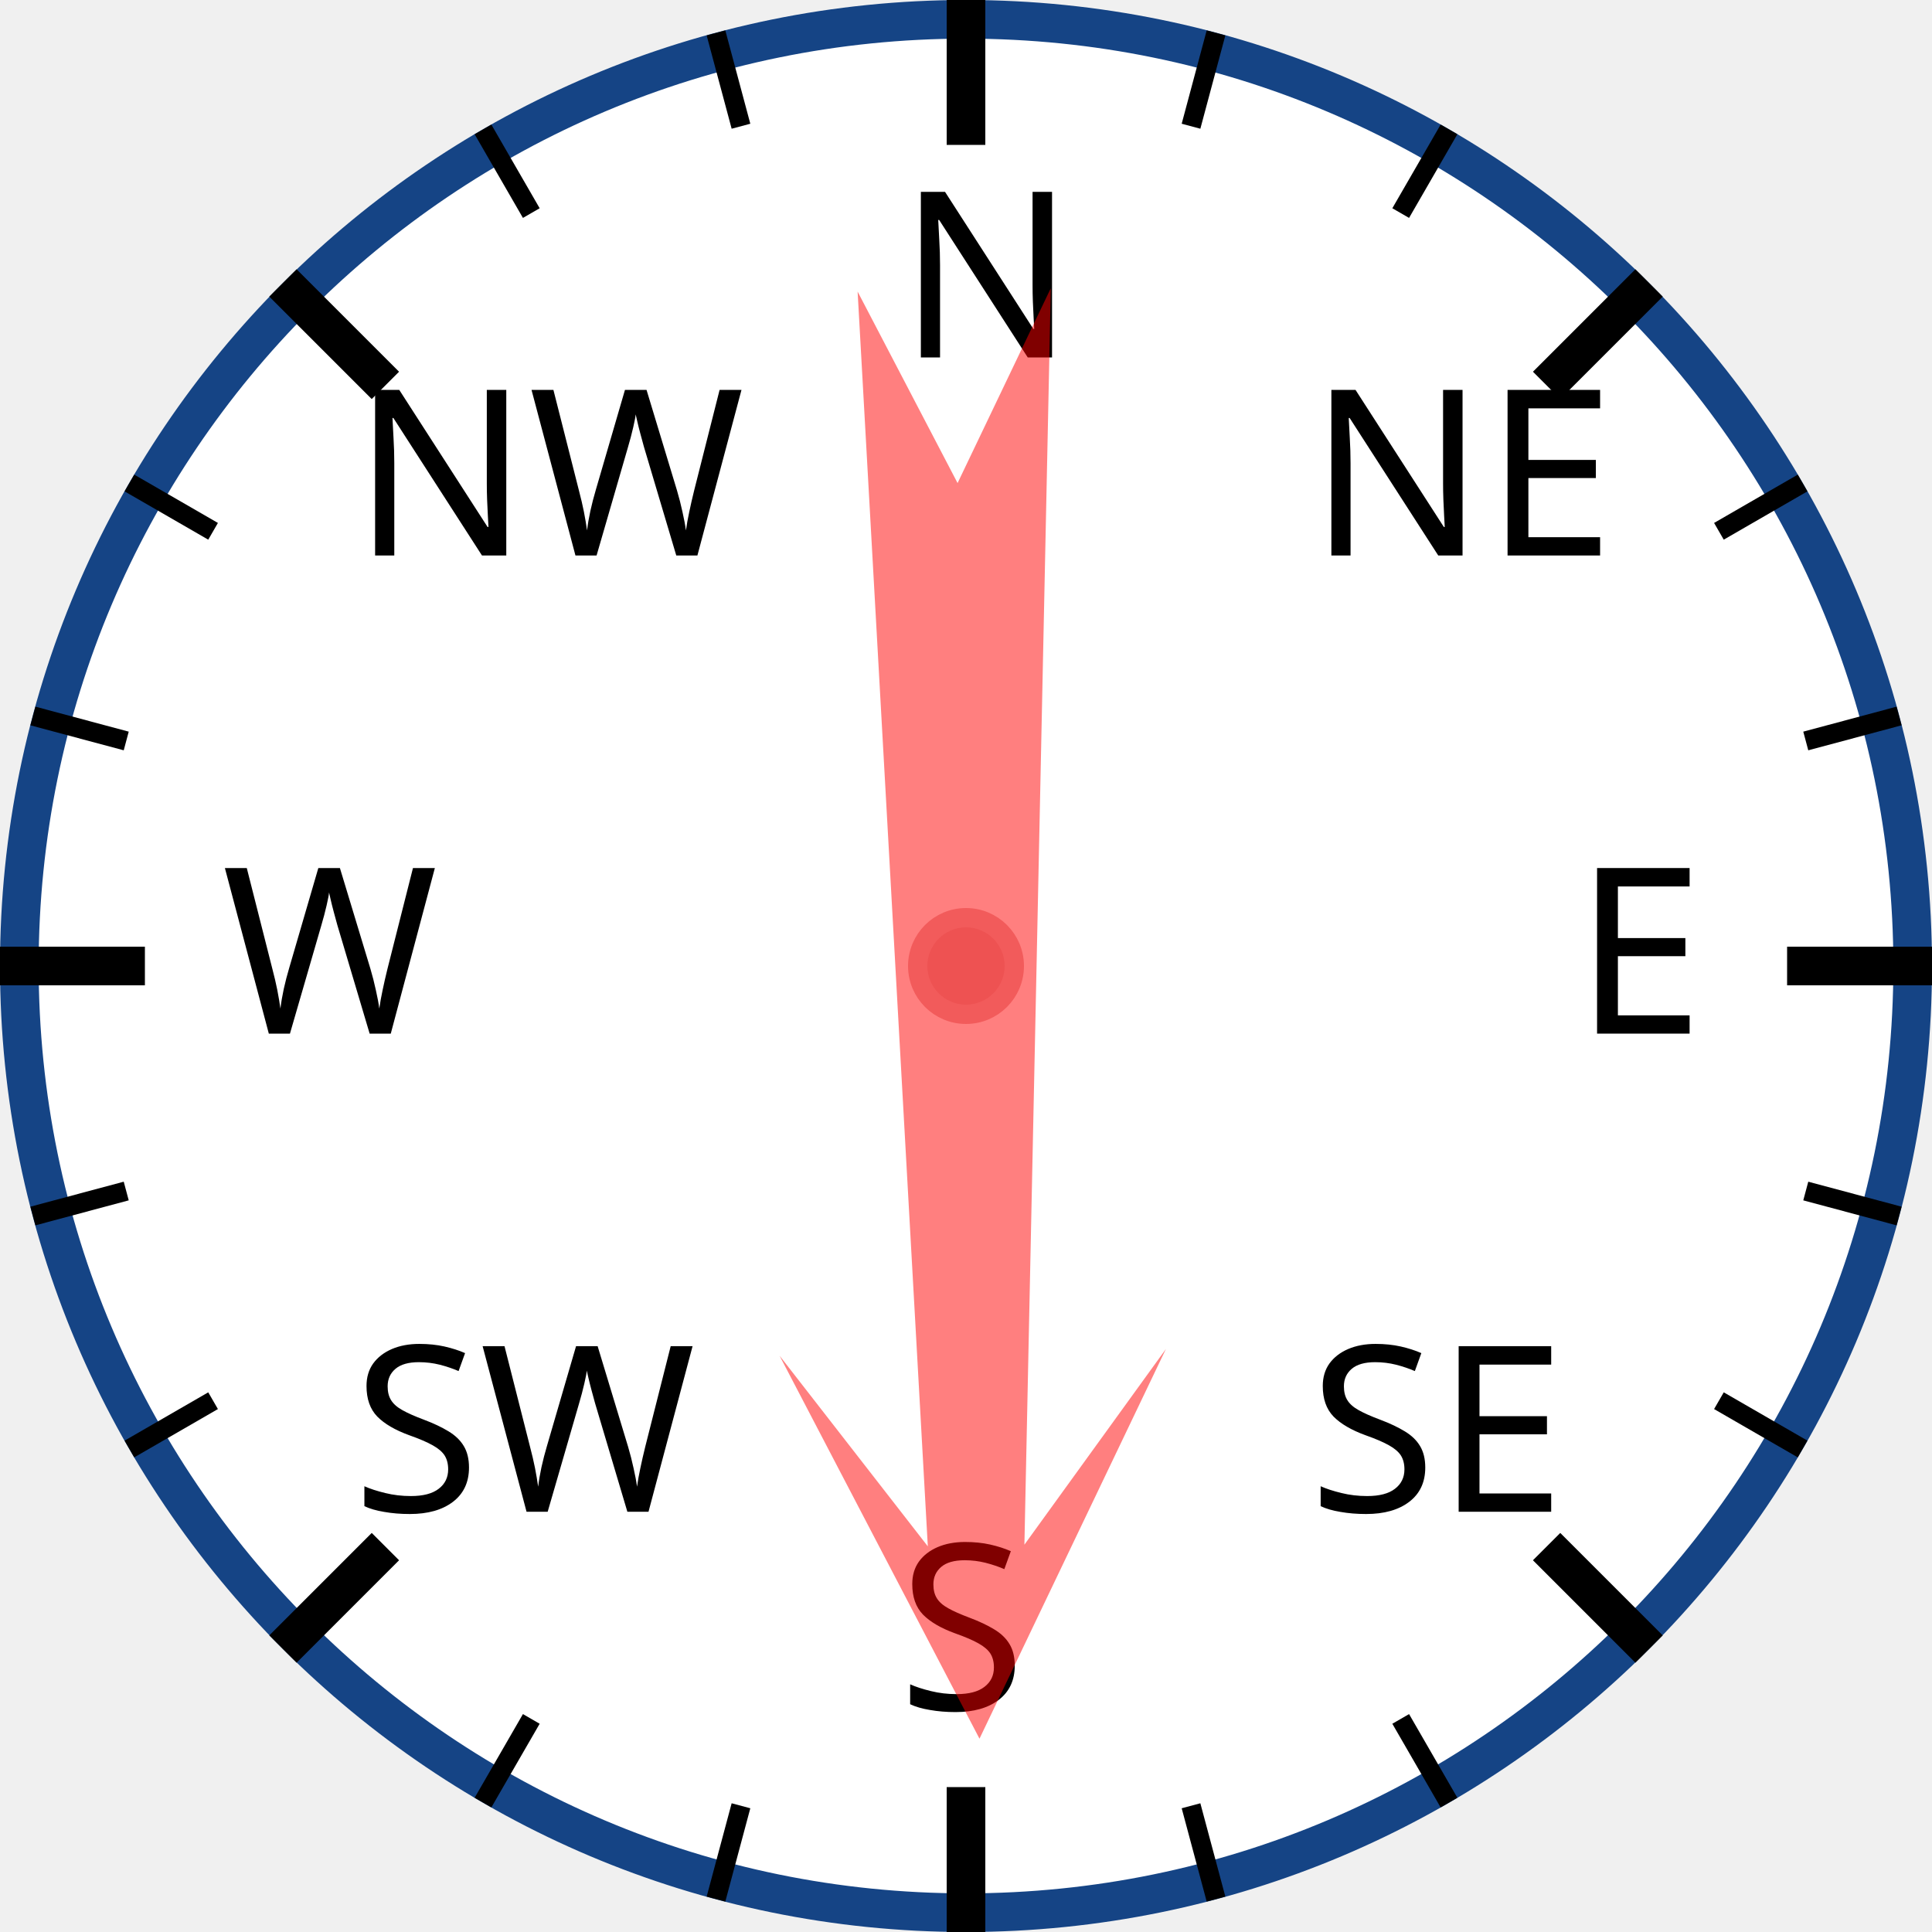
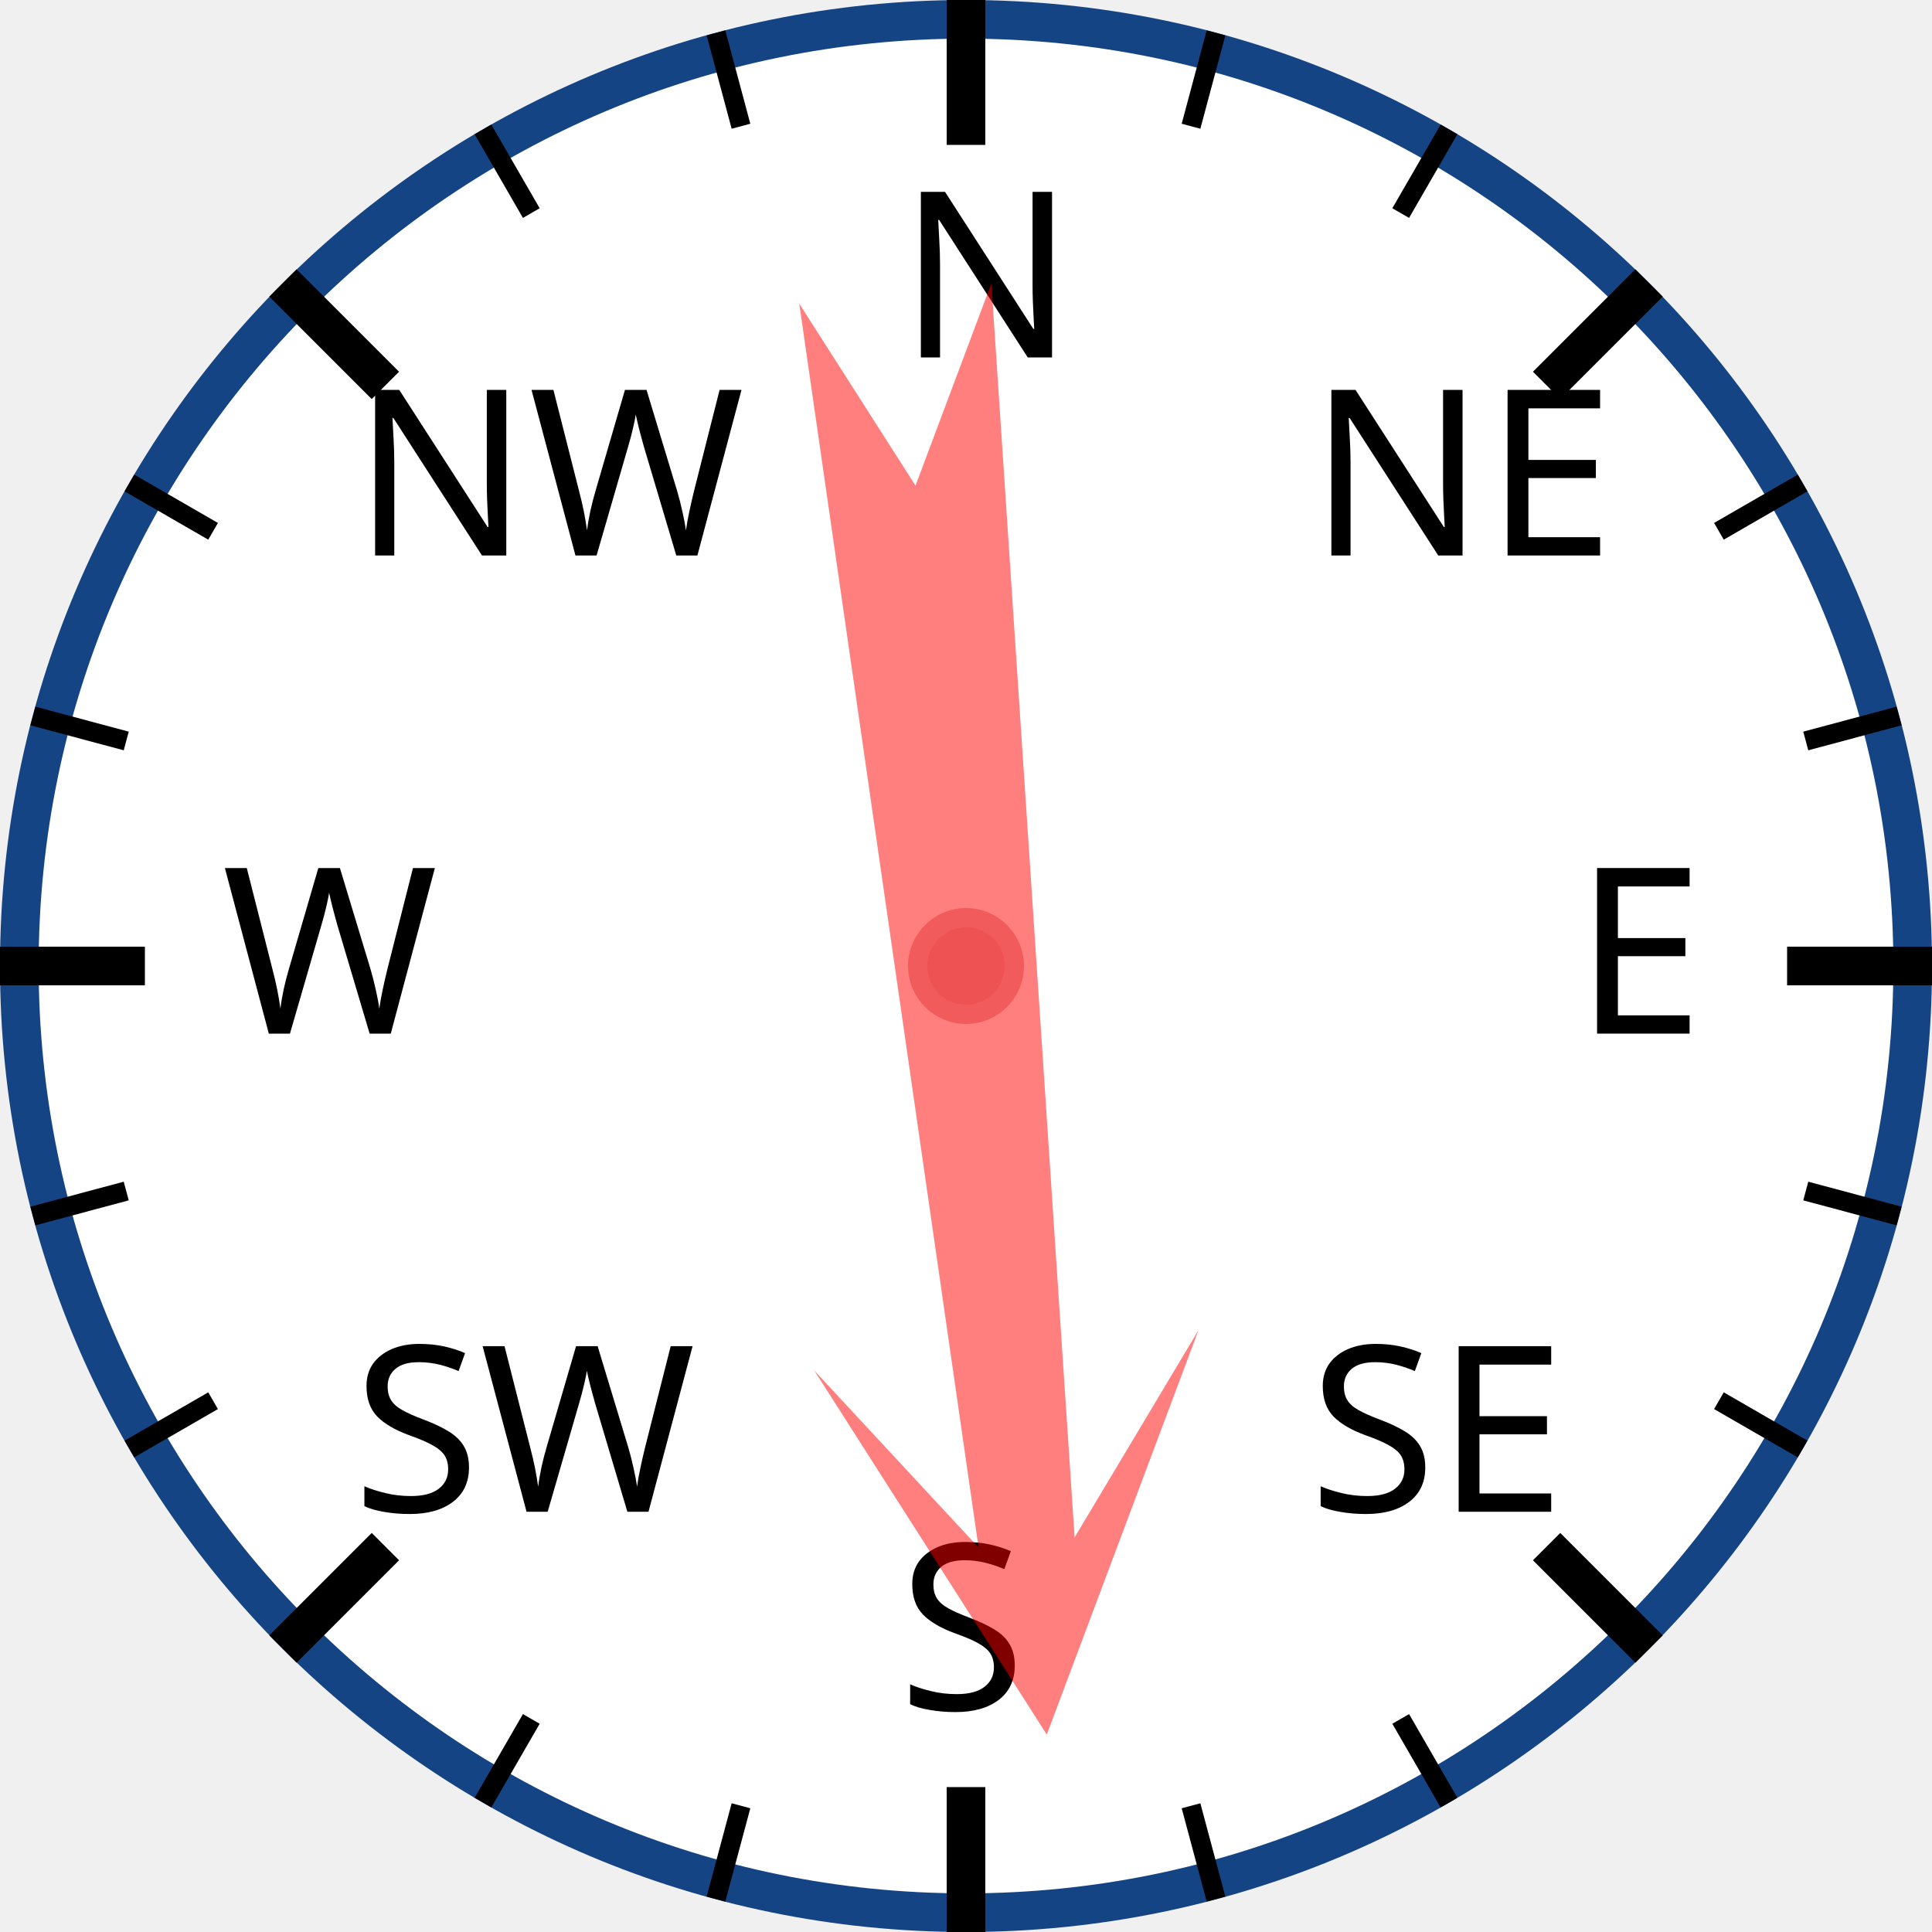
<svg xmlns="http://www.w3.org/2000/svg" width="120px" height="120px" viewBox="0 0 200 200">
  <circle cx="100" cy="100" r="98" style="fill: white; stroke: #154485; stroke-width: 4;" />
  <text x="93.0" y="37.0" style="font-family: sans-serif; font-size: 18pt;">N</text>
  <line x1="100.0" y1="0.0" x2="100.0" y2="15.0" style="stroke: black; stroke-width: 4;" />
  <line x1="74.118" y1="3.407" x2="76.706" y2="13.067" style="stroke: black; stroke-width: 2;" />
  <line x1="50" y1="13.397" x2="55" y2="22.058" style="stroke: black; stroke-width: 2;" />
  <text x="36.503" y="57.503" style="font-family: sans-serif; font-size: 18pt;">NW</text>
  <line x1="29.289" y1="29.289" x2="39.896" y2="39.896" style="stroke: black; stroke-width: 4;" />
  <line x1="13.397" y1="50" x2="22.058" y2="55" style="stroke: black; stroke-width: 2;" />
  <line x1="3.407" y1="74.118" x2="13.067" y2="76.706" style="stroke: black; stroke-width: 2;" />
  <text x="23.0" y="107.0" style="font-family: sans-serif; font-size: 18pt;">W</text>
  <line x1="0.0" y1="100.0" x2="15.0" y2="100.0" style="stroke: black; stroke-width: 4;" />
  <line x1="3.407" y1="125.882" x2="13.067" y2="123.294" style="stroke: black; stroke-width: 2;" />
  <line x1="13.397" y1="150" x2="22.058" y2="145" style="stroke: black; stroke-width: 2;" />
  <text x="36.503" y="156.497" style="font-family: sans-serif; font-size: 18pt;">SW</text>
  <line x1="29.289" y1="170.711" x2="39.896" y2="160.104" style="stroke: black; stroke-width: 4;" />
  <line x1="50" y1="186.603" x2="55" y2="177.942" style="stroke: black; stroke-width: 2;" />
  <line x1="74.118" y1="196.593" x2="76.706" y2="186.933" style="stroke: black; stroke-width: 2;" />
  <text x="93" y="177.0" style="font-family: sans-serif; font-size: 18pt;">S</text>
  <line x1="100" y1="200.0" x2="100" y2="185.0" style="stroke: black; stroke-width: 4;" />
  <line x1="125.882" y1="196.593" x2="123.294" y2="186.933" style="stroke: black; stroke-width: 2;" />
  <line x1="150.0" y1="186.603" x2="145.0" y2="177.942" style="stroke: black; stroke-width: 2;" />
  <text x="135.497" y="156.497" style="font-family: sans-serif; font-size: 18pt;">SE</text>
  <line x1="170.711" y1="170.711" x2="160.104" y2="160.104" style="stroke: black; stroke-width: 4;" />
  <line x1="186.603" y1="150" x2="177.942" y2="145" style="stroke: black; stroke-width: 2;" />
  <line x1="196.593" y1="125.882" x2="186.933" y2="123.294" style="stroke: black; stroke-width: 2;" />
  <text x="163.0" y="107" style="font-family: sans-serif; font-size: 18pt;">E</text>
  <line x1="200.0" y1="100" x2="185.0" y2="100" style="stroke: black; stroke-width: 4;" />
  <line x1="196.593" y1="74.118" x2="186.933" y2="76.706" style="stroke: black; stroke-width: 2;" />
  <line x1="186.603" y1="50" x2="177.942" y2="55" style="stroke: black; stroke-width: 2;" />
  <text x="135.497" y="57.503" style="font-family: sans-serif; font-size: 18pt;">NE</text>
  <line x1="170.711" y1="29.289" x2="160.104" y2="39.896" style="stroke: black; stroke-width: 4;" />
  <line x1="150" y1="13.397" x2="145" y2="22.058" style="stroke: black; stroke-width: 2;" />
  <line x1="125.882" y1="3.407" x2="123.294" y2="13.067" style="stroke: black; stroke-width: 2;" />
-   <polygon points="100 20 120 60 105 40 110 170 100 150 90 170 95 40 80 60" style="fill: red; fill-opacity: 0.5;" transform="rotate(179,100,100)" />
+   <polygon points="100 20 120 60 105 40 110 170 100 150 90 170 95 40 80 60" style="fill: red; fill-opacity: 0.5;" transform="rotate(174,100,100)" />
  <circle cx="100" cy="100" r="5" style="fill: #EE5252; stroke: #F25B5B; stroke-width: 2;" />
</svg>
